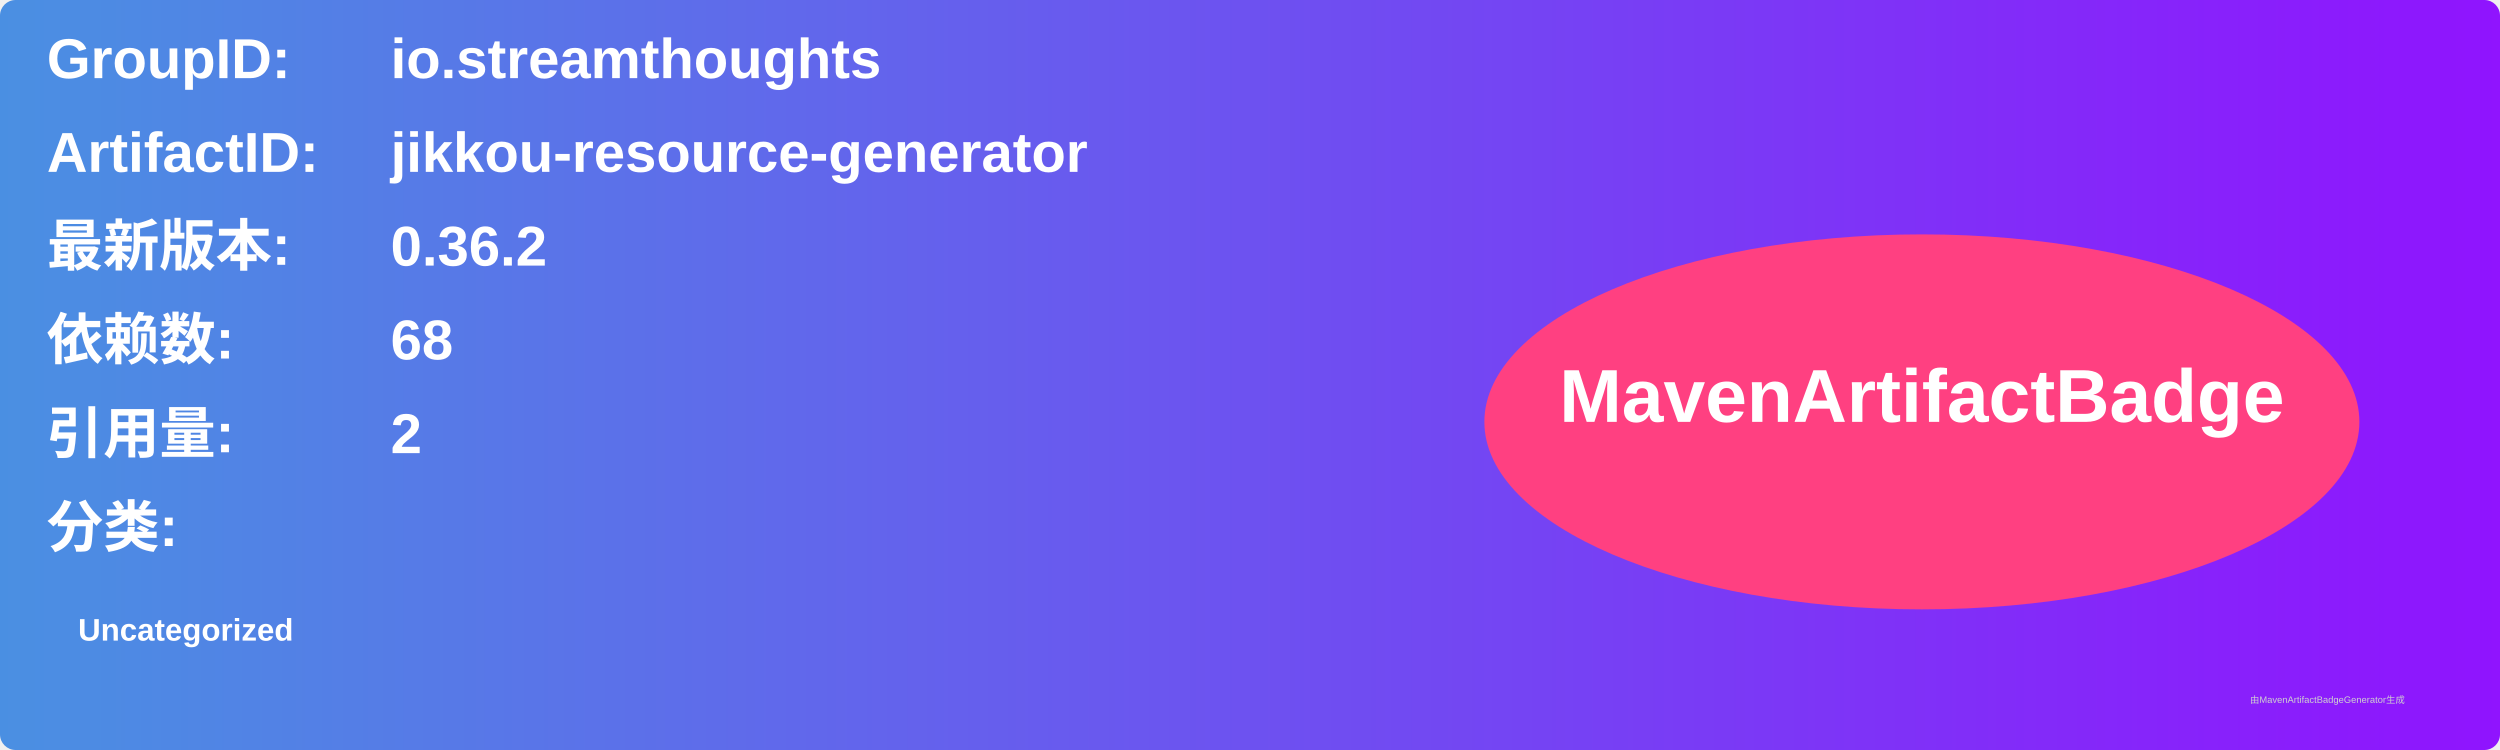
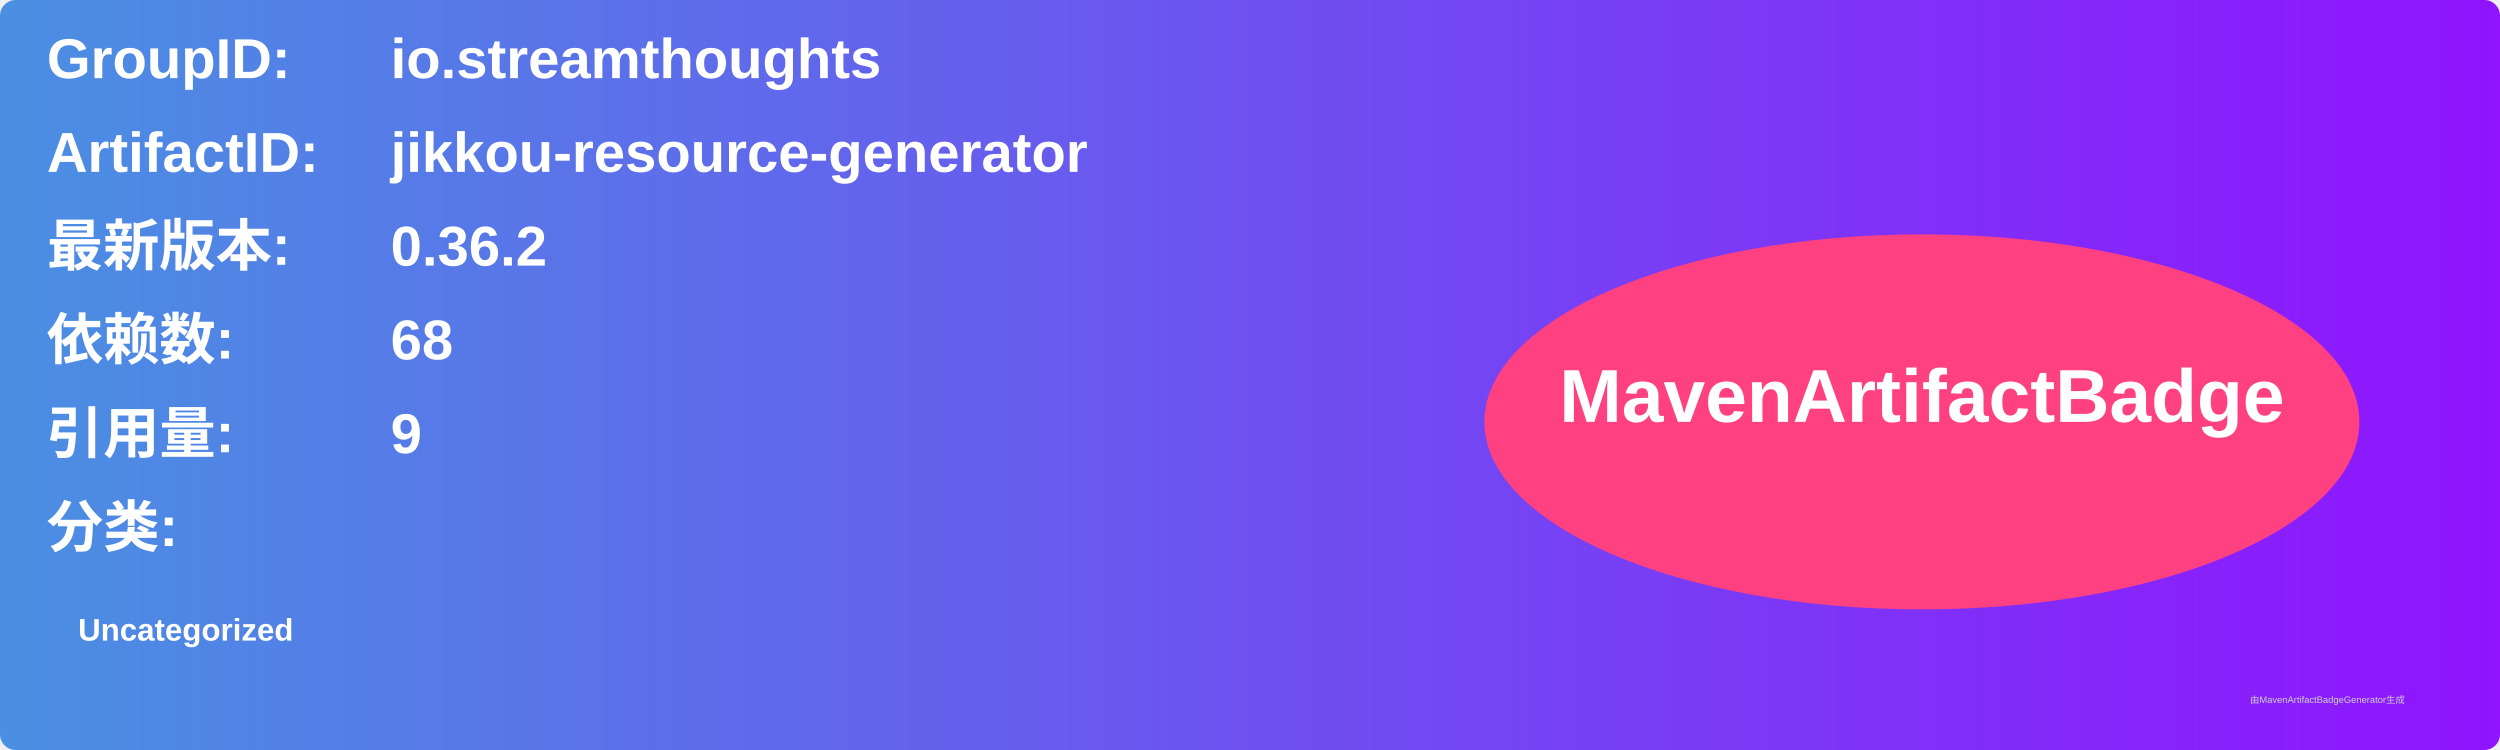
<svg xmlns="http://www.w3.org/2000/svg" width="800" height="240" viewBox="0 0 800 240">
  <linearGradient id="grad" x1="0%" y1="0%" x2="100%" y2="0%">
    <stop offset="0%" stop-color="#4a90e2" />
    <stop offset="100%" stop-color="#9013fe" />
  </linearGradient>
  <rect width="100%" height="100%" rx="5" ry="5" fill="url(#grad)" />
  <g transform="translate(15, 15)">
    <text x="0" y="10" font-family="Arial" font-size="18" fill="white" font-weight="bold" width="260">GroupID:</text>
    <text x="110" y="10" font-family="Arial" font-size="18" fill="white" font-weight="bold" width="460">io.streamthoughts</text>
    <text x="0" y="40" font-family="Arial" font-size="18" fill="white" font-weight="bold" width="260">ArtifactID:</text>
    <text x="110" y="40" font-family="Arial" font-size="18" fill="white" font-weight="bold" width="460">jikkou-resource-generator</text>
    <text x="0" y="70" font-family="Arial" font-size="18" fill="white" font-weight="bold">最新版本:</text>
    <text x="110" y="70" font-family="Arial" font-size="18" fill="white" font-weight="bold">
      <tspan font-weight="bold">0.36.2</tspan>
    </text>
    <text x="0" y="100" font-family="Arial" font-size="18" fill="white" font-weight="bold">依赖数: </text>
    <text x="110" y="100" font-family="Arial" font-size="18" fill="white">
      <tspan font-weight="bold">68</tspan>
    </text>
    <text x="0" y="130" font-family="Arial" font-size="18" fill="white" font-weight="bold">引用量: </text>
    <text x="110" y="130" font-family="Arial" font-size="18" fill="white">
-       <tspan font-weight="bold">2</tspan>
+       <tspan font-weight="bold">9</tspan>
    </text>
    <text x="0" y="160" font-family="Arial" font-size="18" fill="white" font-weight="bold">分类:</text>
    <text x="10" y="190" font-family="Arial" font-size="10" fill="white">
      <tspan font-weight="bold">Uncategorized</tspan>
    </text>
    <ellipse cx="600" cy="120" rx="140" ry="60" fill="#ff4081" />
    <text x="600" y="120" text-anchor="middle" font-family="Arial" font-size="24" fill="white" font-weight="bold">MavenArtifactBadge</text>
  </g>
  <text x="720" y="225" font-family="Arial" font-size="3" fill="#d0d0d0">由MavenArtifactBadgeGenerator生成</text>
</svg>
